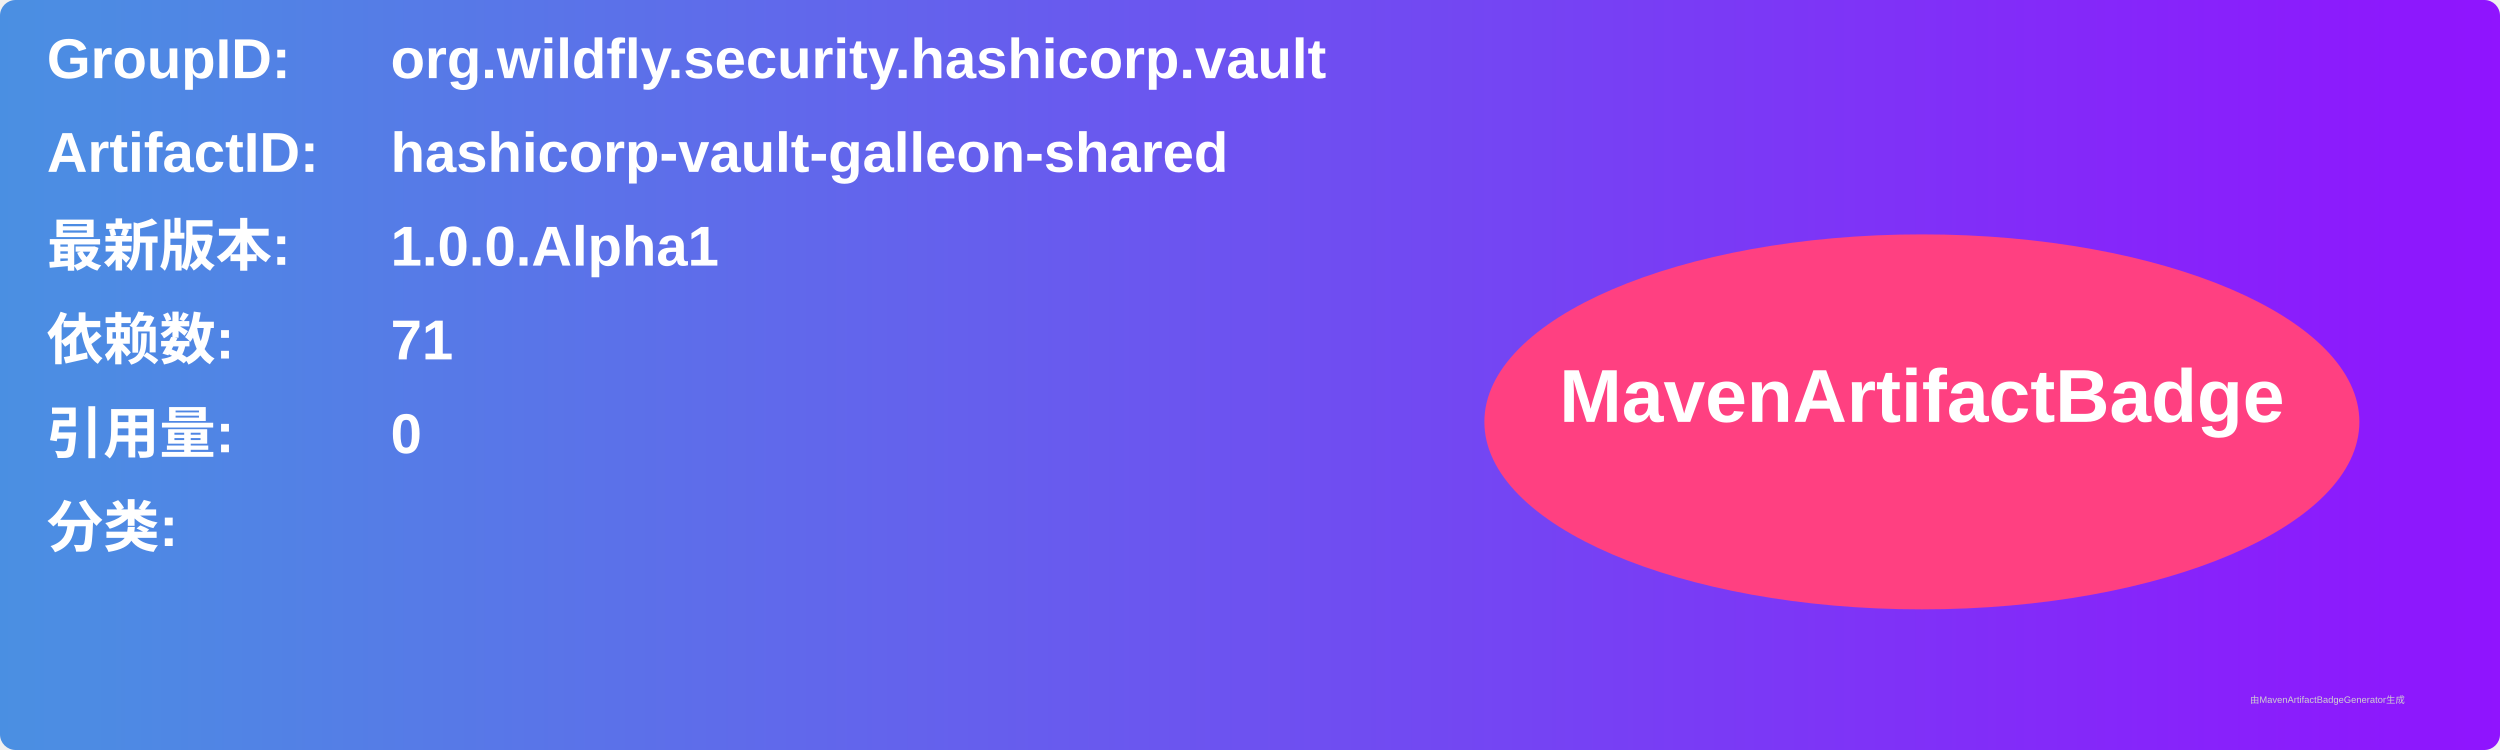
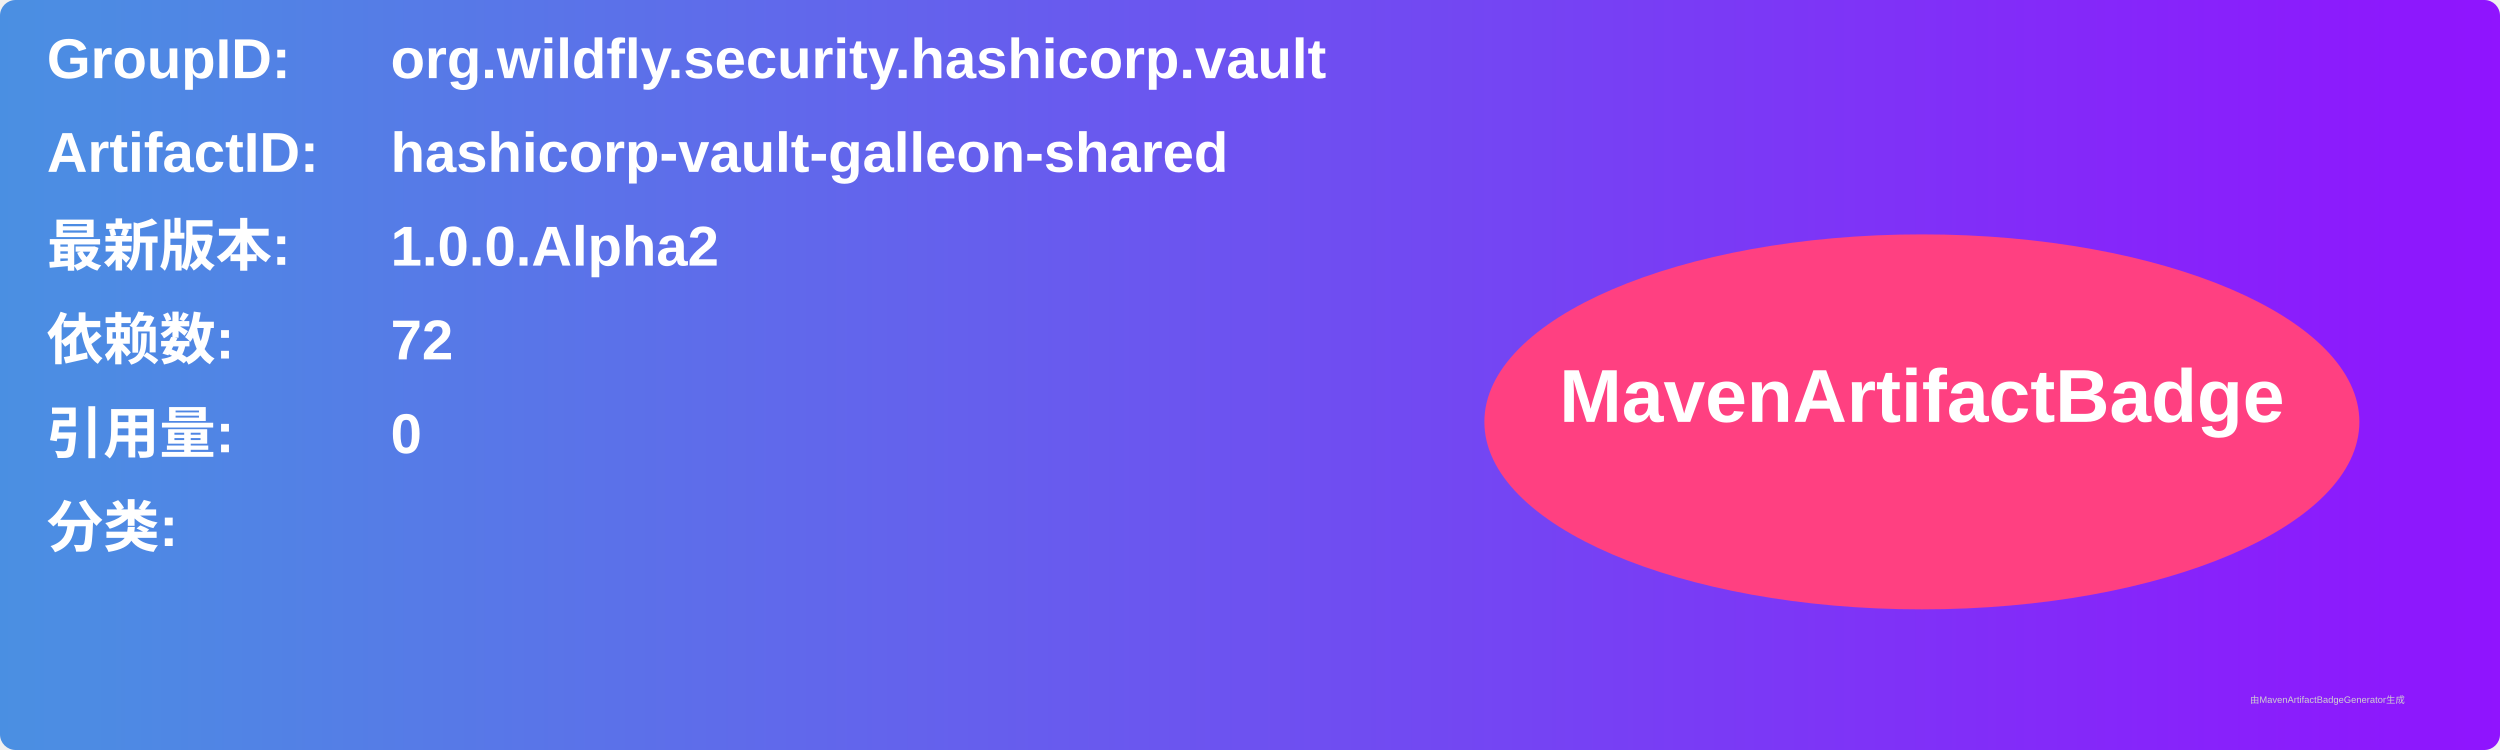
<svg xmlns="http://www.w3.org/2000/svg" width="800" height="240" viewBox="0 0 800 240">
  <linearGradient id="grad" x1="0%" y1="0%" x2="100%" y2="0%">
    <stop offset="0%" stop-color="#4a90e2" />
    <stop offset="100%" stop-color="#9013fe" />
  </linearGradient>
  <rect width="100%" height="100%" rx="5" ry="5" fill="url(#grad)" />
  <g transform="translate(15, 15)">
    <text x="0" y="10" font-family="Arial" font-size="18" fill="white" font-weight="bold" width="260">GroupID:</text>
    <text x="110" y="10" font-family="Arial" font-size="18" fill="white" font-weight="bold" width="460">org.wildfly.security.hashicorp.vault</text>
    <text x="0" y="40" font-family="Arial" font-size="18" fill="white" font-weight="bold" width="260">ArtifactID:</text>
    <text x="110" y="40" font-family="Arial" font-size="18" fill="white" font-weight="bold" width="460">hashicorp-vault-galleon-shared</text>
    <text x="0" y="70" font-family="Arial" font-size="18" fill="white" font-weight="bold">最新版本:</text>
    <text x="110" y="70" font-family="Arial" font-size="18" fill="white" font-weight="bold">
-       <tspan font-weight="bold">1.0.0.Alpha1</tspan>
+       <tspan font-weight="bold">1.0.0.Alpha2</tspan>
    </text>
    <text x="0" y="100" font-family="Arial" font-size="18" fill="white" font-weight="bold">依赖数: </text>
    <text x="110" y="100" font-family="Arial" font-size="18" fill="white">
-       <tspan font-weight="bold">71</tspan>
+       <tspan font-weight="bold">72</tspan>
    </text>
    <text x="0" y="130" font-family="Arial" font-size="18" fill="white" font-weight="bold">引用量: </text>
    <text x="110" y="130" font-family="Arial" font-size="18" fill="white">
      <tspan font-weight="bold">0</tspan>
    </text>
    <text x="0" y="160" font-family="Arial" font-size="18" fill="white" font-weight="bold">分类:</text>
    <text x="10" y="190" font-family="Arial" font-size="10" fill="white">
      <tspan font-weight="bold" />
    </text>
    <ellipse cx="600" cy="120" rx="140" ry="60" fill="#ff4081" />
    <text x="600" y="120" text-anchor="middle" font-family="Arial" font-size="24" fill="white" font-weight="bold">MavenArtifactBadge</text>
  </g>
  <text x="720" y="225" font-family="Arial" font-size="3" fill="#d0d0d0">由MavenArtifactBadgeGenerator生成</text>
</svg>
